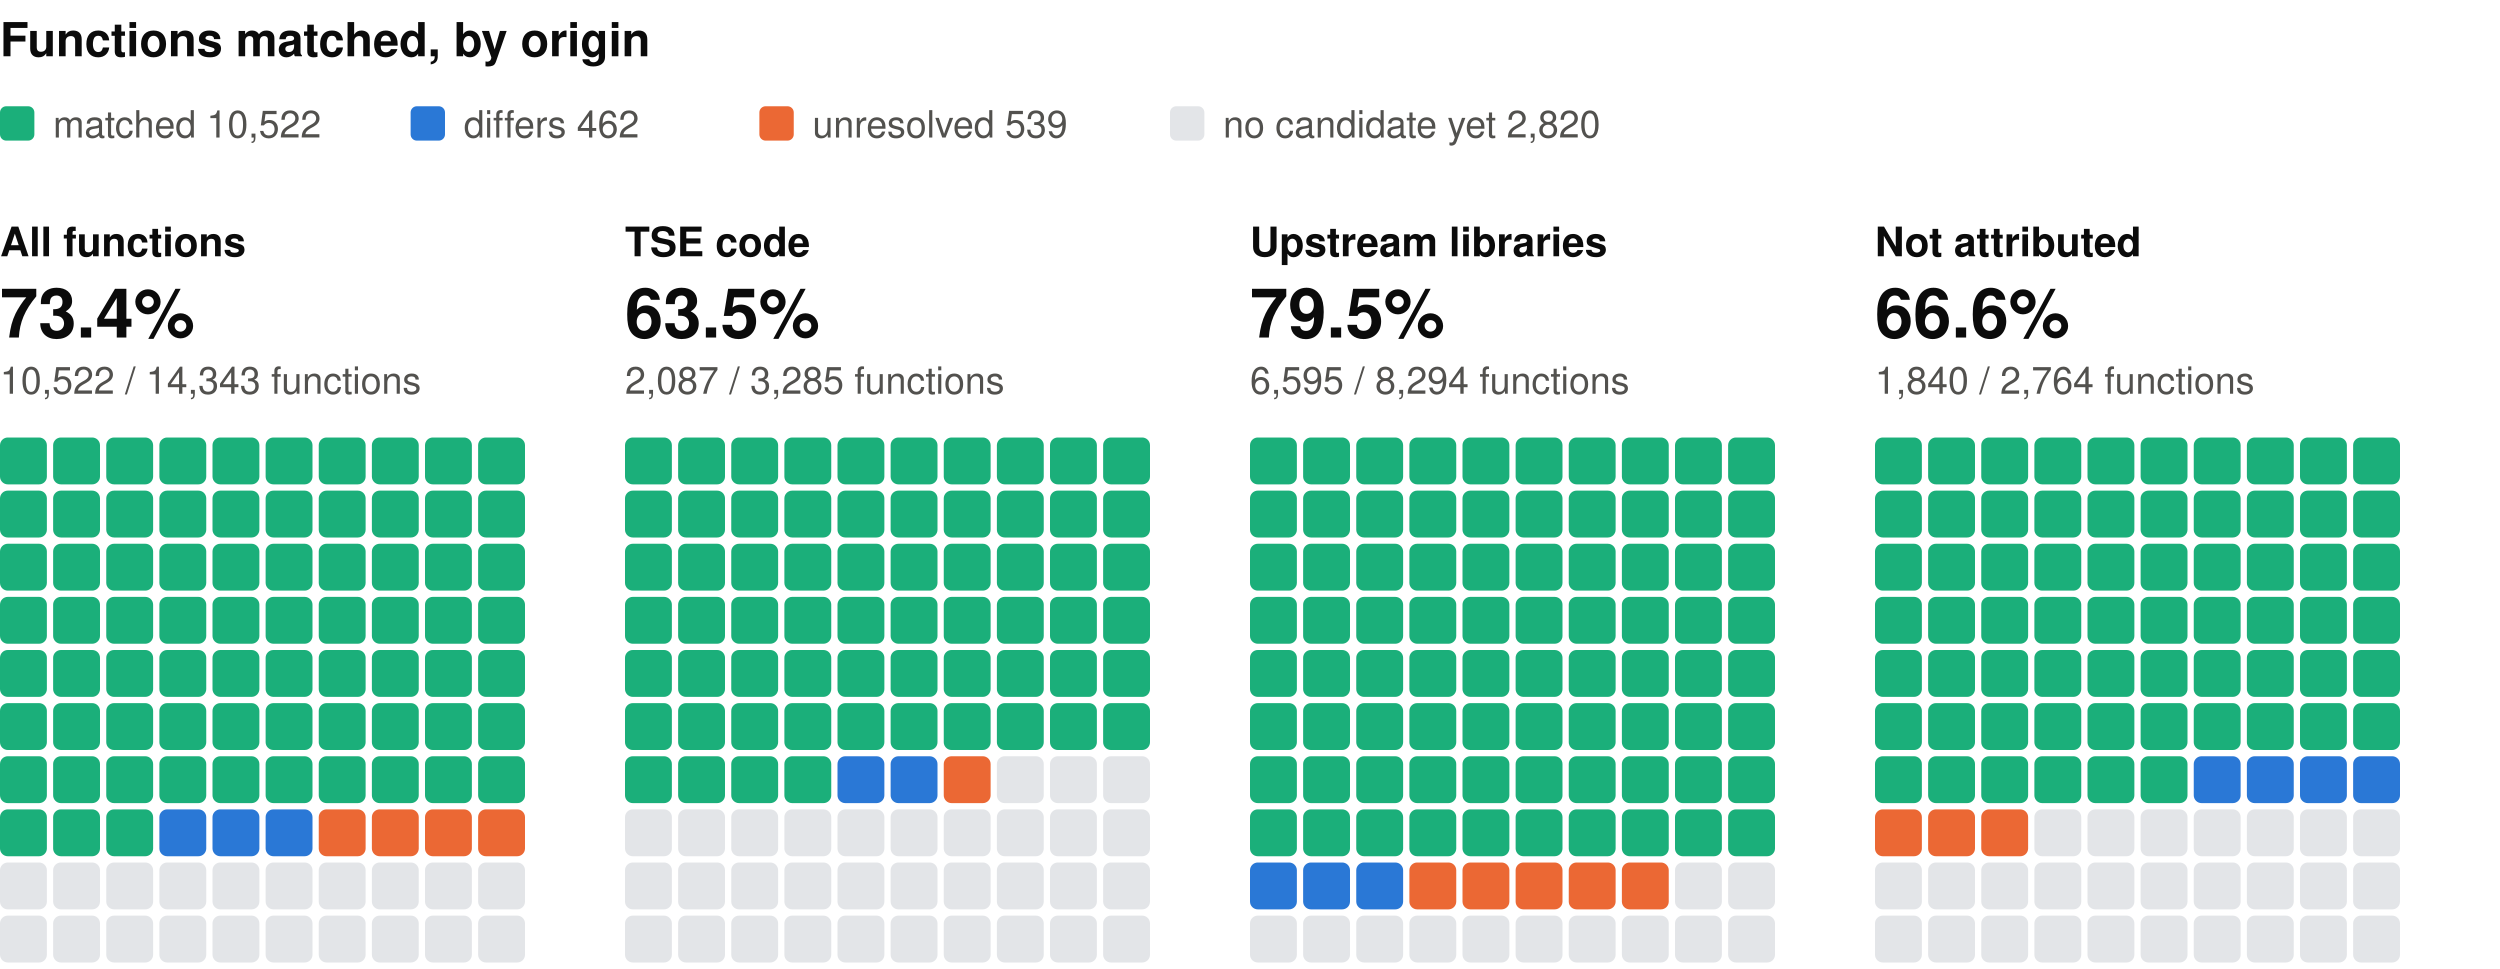
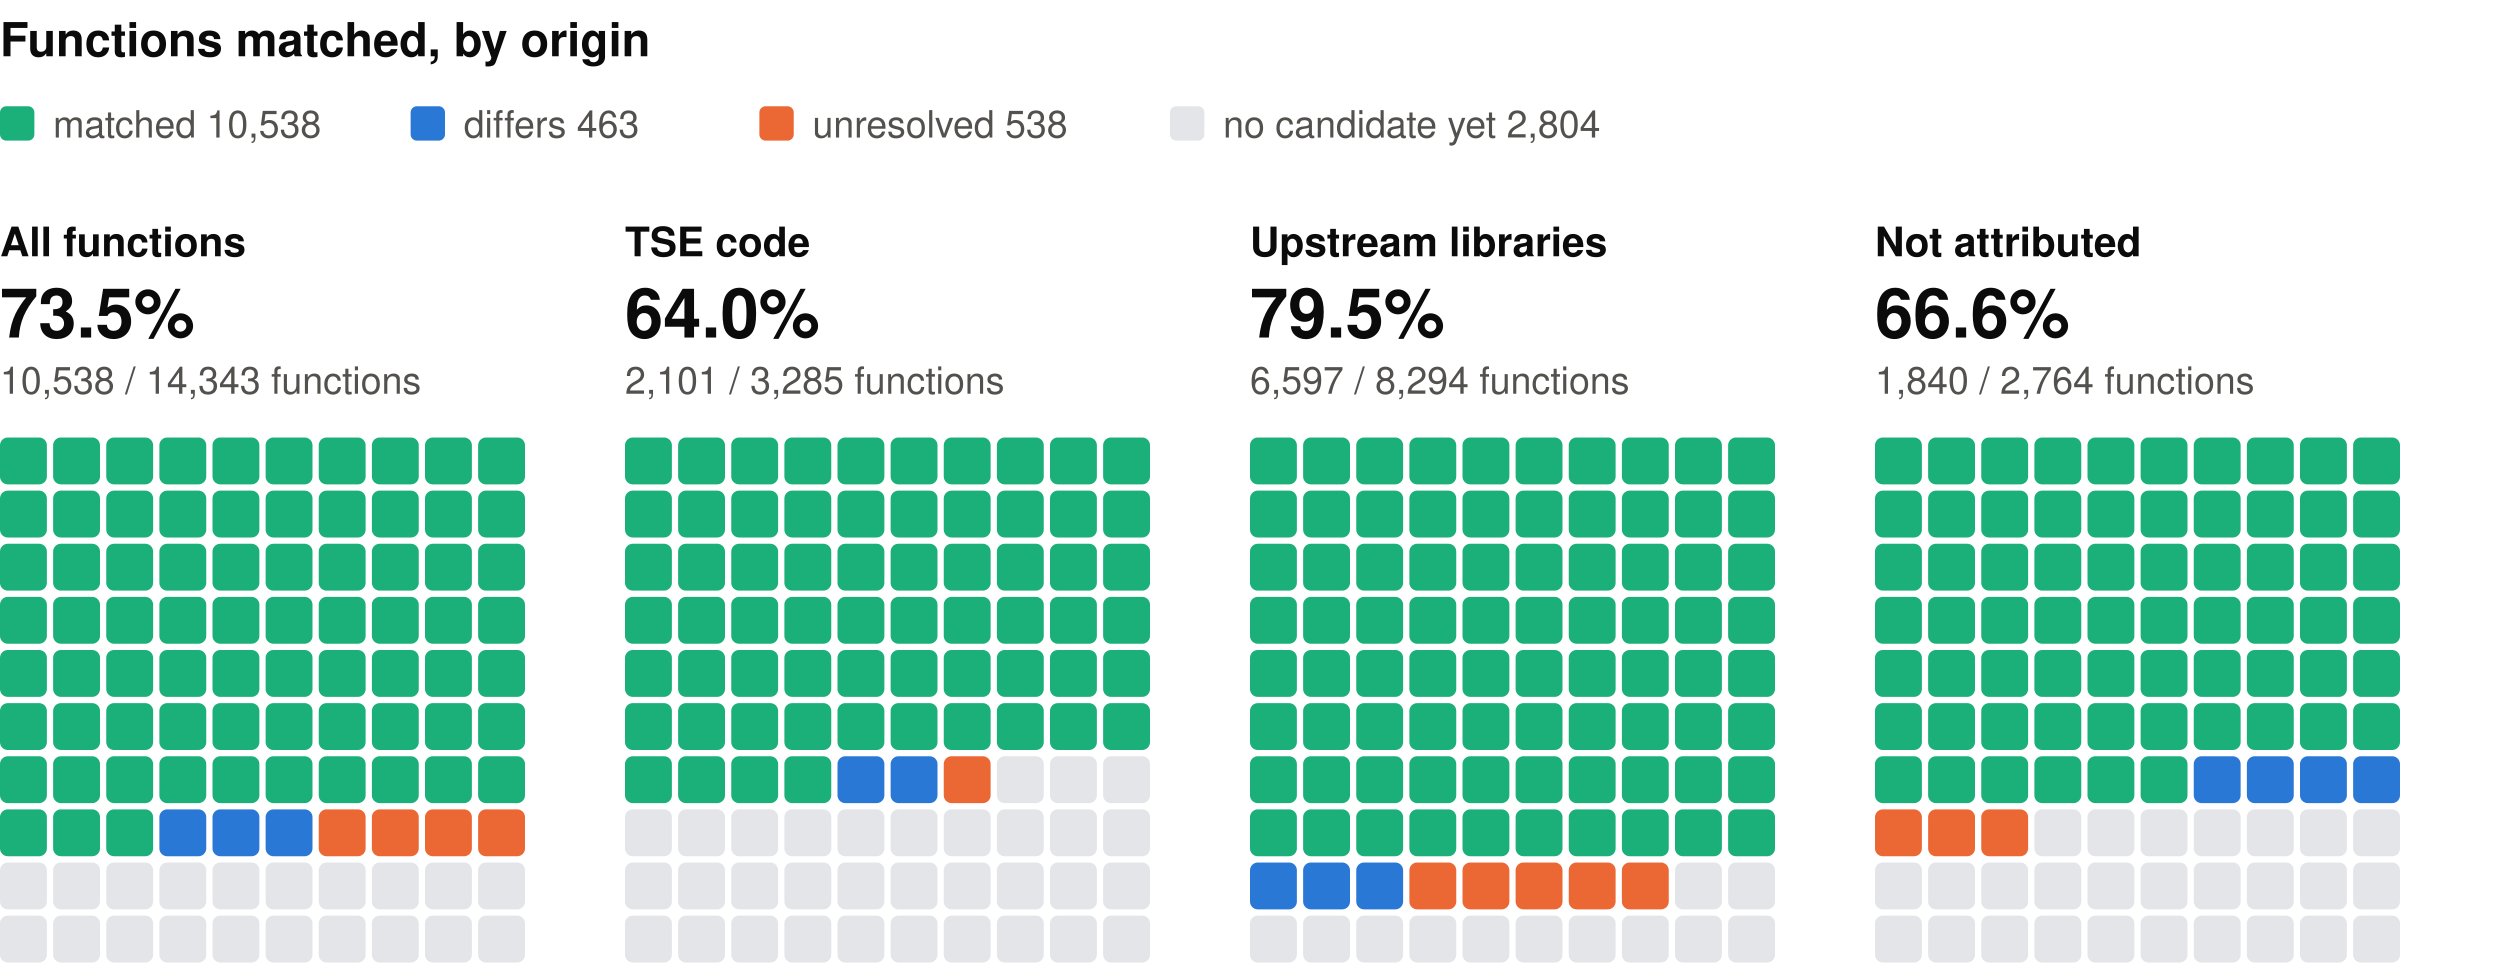
<svg xmlns="http://www.w3.org/2000/svg" width="800" height="310" viewBox="0 0 800 310" role="img" aria-label="Functions matched, by origin: one square per percent, coloured by verdict" font-family="system-ui, -apple-system, 'Segoe UI', Helvetica, Arial, sans-serif">
  <text x="0" y="18" font-size="15" fill="#0b0b0b" font-weight="600">Functions matched, by origin</text>
  <rect x="0" y="34" width="11" height="11" rx="2" fill="#1baf7a" />
-   <text x="17" y="44" font-size="12" fill="#52514e">matched 10,522</text>
+   <text x="17" y="44" font-size="12" fill="#52514e">matched 10,538</text>
  <rect x="131.4" y="34" width="11" height="11" rx="2" fill="#2a78d6" />
-   <text x="148.4" y="44" font-size="12" fill="#52514e">differs 462</text>
+   <text x="148.4" y="44" font-size="12" fill="#52514e">differs 463</text>
  <rect x="243" y="34" width="11" height="11" rx="2" fill="#eb6834" />
-   <text x="260" y="44" font-size="12" fill="#52514e">unresolved 539</text>
+   <text x="260" y="44" font-size="12" fill="#52514e">unresolved 538</text>
  <rect x="374.4" y="34" width="11" height="11" rx="2" fill="#e3e5e8" />
-   <text x="391.4" y="44" font-size="12" fill="#52514e">no candidate yet 2,820</text>
+   <text x="391.4" y="44" font-size="12" fill="#52514e">no candidate yet 2,804</text>
  <text x="0" y="82" font-size="13" fill="#0b0b0b" font-weight="600">All functions</text>
-   <text x="0" y="108" font-size="22" fill="#0b0b0b" font-weight="600">73.4%</text>
-   <text x="0" y="126" font-size="12" fill="#52514e">10,522 / 14,343 functions</text>
+   <text x="0" y="108" font-size="22" fill="#0b0b0b" font-weight="600">73.5%</text>
+   <text x="0" y="126" font-size="12" fill="#52514e">10,538 / 14,343 functions</text>
  <rect x="0" y="140" width="15" height="15" rx="2.5" fill="#1baf7a" />
  <rect x="17" y="140" width="15" height="15" rx="2.5" fill="#1baf7a" />
  <rect x="34" y="140" width="15" height="15" rx="2.5" fill="#1baf7a" />
  <rect x="51" y="140" width="15" height="15" rx="2.5" fill="#1baf7a" />
  <rect x="68" y="140" width="15" height="15" rx="2.5" fill="#1baf7a" />
  <rect x="85" y="140" width="15" height="15" rx="2.5" fill="#1baf7a" />
  <rect x="102" y="140" width="15" height="15" rx="2.5" fill="#1baf7a" />
  <rect x="119" y="140" width="15" height="15" rx="2.5" fill="#1baf7a" />
  <rect x="136" y="140" width="15" height="15" rx="2.5" fill="#1baf7a" />
  <rect x="153" y="140" width="15" height="15" rx="2.5" fill="#1baf7a" />
  <rect x="0" y="157" width="15" height="15" rx="2.5" fill="#1baf7a" />
  <rect x="17" y="157" width="15" height="15" rx="2.5" fill="#1baf7a" />
  <rect x="34" y="157" width="15" height="15" rx="2.5" fill="#1baf7a" />
  <rect x="51" y="157" width="15" height="15" rx="2.5" fill="#1baf7a" />
  <rect x="68" y="157" width="15" height="15" rx="2.5" fill="#1baf7a" />
  <rect x="85" y="157" width="15" height="15" rx="2.5" fill="#1baf7a" />
  <rect x="102" y="157" width="15" height="15" rx="2.5" fill="#1baf7a" />
  <rect x="119" y="157" width="15" height="15" rx="2.5" fill="#1baf7a" />
  <rect x="136" y="157" width="15" height="15" rx="2.5" fill="#1baf7a" />
  <rect x="153" y="157" width="15" height="15" rx="2.5" fill="#1baf7a" />
  <rect x="0" y="174" width="15" height="15" rx="2.5" fill="#1baf7a" />
  <rect x="17" y="174" width="15" height="15" rx="2.5" fill="#1baf7a" />
  <rect x="34" y="174" width="15" height="15" rx="2.5" fill="#1baf7a" />
  <rect x="51" y="174" width="15" height="15" rx="2.5" fill="#1baf7a" />
  <rect x="68" y="174" width="15" height="15" rx="2.5" fill="#1baf7a" />
  <rect x="85" y="174" width="15" height="15" rx="2.5" fill="#1baf7a" />
  <rect x="102" y="174" width="15" height="15" rx="2.5" fill="#1baf7a" />
  <rect x="119" y="174" width="15" height="15" rx="2.5" fill="#1baf7a" />
  <rect x="136" y="174" width="15" height="15" rx="2.5" fill="#1baf7a" />
  <rect x="153" y="174" width="15" height="15" rx="2.5" fill="#1baf7a" />
  <rect x="0" y="191" width="15" height="15" rx="2.5" fill="#1baf7a" />
  <rect x="17" y="191" width="15" height="15" rx="2.5" fill="#1baf7a" />
  <rect x="34" y="191" width="15" height="15" rx="2.5" fill="#1baf7a" />
  <rect x="51" y="191" width="15" height="15" rx="2.5" fill="#1baf7a" />
  <rect x="68" y="191" width="15" height="15" rx="2.5" fill="#1baf7a" />
  <rect x="85" y="191" width="15" height="15" rx="2.5" fill="#1baf7a" />
  <rect x="102" y="191" width="15" height="15" rx="2.5" fill="#1baf7a" />
  <rect x="119" y="191" width="15" height="15" rx="2.5" fill="#1baf7a" />
  <rect x="136" y="191" width="15" height="15" rx="2.5" fill="#1baf7a" />
  <rect x="153" y="191" width="15" height="15" rx="2.5" fill="#1baf7a" />
  <rect x="0" y="208" width="15" height="15" rx="2.5" fill="#1baf7a" />
  <rect x="17" y="208" width="15" height="15" rx="2.5" fill="#1baf7a" />
  <rect x="34" y="208" width="15" height="15" rx="2.5" fill="#1baf7a" />
  <rect x="51" y="208" width="15" height="15" rx="2.5" fill="#1baf7a" />
  <rect x="68" y="208" width="15" height="15" rx="2.5" fill="#1baf7a" />
  <rect x="85" y="208" width="15" height="15" rx="2.5" fill="#1baf7a" />
  <rect x="102" y="208" width="15" height="15" rx="2.5" fill="#1baf7a" />
  <rect x="119" y="208" width="15" height="15" rx="2.5" fill="#1baf7a" />
  <rect x="136" y="208" width="15" height="15" rx="2.5" fill="#1baf7a" />
  <rect x="153" y="208" width="15" height="15" rx="2.5" fill="#1baf7a" />
  <rect x="0" y="225" width="15" height="15" rx="2.5" fill="#1baf7a" />
  <rect x="17" y="225" width="15" height="15" rx="2.5" fill="#1baf7a" />
  <rect x="34" y="225" width="15" height="15" rx="2.5" fill="#1baf7a" />
  <rect x="51" y="225" width="15" height="15" rx="2.5" fill="#1baf7a" />
  <rect x="68" y="225" width="15" height="15" rx="2.5" fill="#1baf7a" />
  <rect x="85" y="225" width="15" height="15" rx="2.5" fill="#1baf7a" />
  <rect x="102" y="225" width="15" height="15" rx="2.5" fill="#1baf7a" />
  <rect x="119" y="225" width="15" height="15" rx="2.5" fill="#1baf7a" />
  <rect x="136" y="225" width="15" height="15" rx="2.5" fill="#1baf7a" />
  <rect x="153" y="225" width="15" height="15" rx="2.5" fill="#1baf7a" />
  <rect x="0" y="242" width="15" height="15" rx="2.5" fill="#1baf7a" />
  <rect x="17" y="242" width="15" height="15" rx="2.5" fill="#1baf7a" />
  <rect x="34" y="242" width="15" height="15" rx="2.5" fill="#1baf7a" />
  <rect x="51" y="242" width="15" height="15" rx="2.5" fill="#1baf7a" />
  <rect x="68" y="242" width="15" height="15" rx="2.5" fill="#1baf7a" />
  <rect x="85" y="242" width="15" height="15" rx="2.5" fill="#1baf7a" />
  <rect x="102" y="242" width="15" height="15" rx="2.5" fill="#1baf7a" />
  <rect x="119" y="242" width="15" height="15" rx="2.5" fill="#1baf7a" />
  <rect x="136" y="242" width="15" height="15" rx="2.5" fill="#1baf7a" />
  <rect x="153" y="242" width="15" height="15" rx="2.5" fill="#1baf7a" />
  <rect x="0" y="259" width="15" height="15" rx="2.5" fill="#1baf7a" />
  <rect x="17" y="259" width="15" height="15" rx="2.5" fill="#1baf7a" />
  <rect x="34" y="259" width="15" height="15" rx="2.5" fill="#1baf7a" />
  <rect x="51" y="259" width="15" height="15" rx="2.5" fill="#2a78d6" />
  <rect x="68" y="259" width="15" height="15" rx="2.5" fill="#2a78d6" />
  <rect x="85" y="259" width="15" height="15" rx="2.5" fill="#2a78d6" />
  <rect x="102" y="259" width="15" height="15" rx="2.5" fill="#eb6834" />
  <rect x="119" y="259" width="15" height="15" rx="2.5" fill="#eb6834" />
  <rect x="136" y="259" width="15" height="15" rx="2.5" fill="#eb6834" />
  <rect x="153" y="259" width="15" height="15" rx="2.5" fill="#eb6834" />
  <rect x="0" y="276" width="15" height="15" rx="2.5" fill="#e3e5e8" />
  <rect x="17" y="276" width="15" height="15" rx="2.5" fill="#e3e5e8" />
  <rect x="34" y="276" width="15" height="15" rx="2.5" fill="#e3e5e8" />
  <rect x="51" y="276" width="15" height="15" rx="2.5" fill="#e3e5e8" />
  <rect x="68" y="276" width="15" height="15" rx="2.5" fill="#e3e5e8" />
  <rect x="85" y="276" width="15" height="15" rx="2.5" fill="#e3e5e8" />
  <rect x="102" y="276" width="15" height="15" rx="2.5" fill="#e3e5e8" />
  <rect x="119" y="276" width="15" height="15" rx="2.5" fill="#e3e5e8" />
  <rect x="136" y="276" width="15" height="15" rx="2.5" fill="#e3e5e8" />
  <rect x="153" y="276" width="15" height="15" rx="2.5" fill="#e3e5e8" />
  <rect x="0" y="293" width="15" height="15" rx="2.5" fill="#e3e5e8" />
  <rect x="17" y="293" width="15" height="15" rx="2.5" fill="#e3e5e8" />
  <rect x="34" y="293" width="15" height="15" rx="2.5" fill="#e3e5e8" />
  <rect x="51" y="293" width="15" height="15" rx="2.5" fill="#e3e5e8" />
  <rect x="68" y="293" width="15" height="15" rx="2.5" fill="#e3e5e8" />
  <rect x="85" y="293" width="15" height="15" rx="2.5" fill="#e3e5e8" />
  <rect x="102" y="293" width="15" height="15" rx="2.5" fill="#e3e5e8" />
  <rect x="119" y="293" width="15" height="15" rx="2.5" fill="#e3e5e8" />
  <rect x="136" y="293" width="15" height="15" rx="2.5" fill="#e3e5e8" />
  <rect x="153" y="293" width="15" height="15" rx="2.5" fill="#e3e5e8" />
  <text x="200" y="82" font-size="13" fill="#0b0b0b" font-weight="600">TSE code</text>
-   <text x="200" y="108" font-size="22" fill="#0b0b0b" font-weight="600">63.5%</text>
-   <text x="200" y="126" font-size="12" fill="#52514e">2,087 / 3,285 functions</text>
+   <text x="200" y="108" font-size="22" fill="#0b0b0b" font-weight="600">64.0%</text>
+   <text x="200" y="126" font-size="12" fill="#52514e">2,101 / 3,285 functions</text>
  <rect x="200" y="140" width="15" height="15" rx="2.5" fill="#1baf7a" />
  <rect x="217" y="140" width="15" height="15" rx="2.5" fill="#1baf7a" />
  <rect x="234" y="140" width="15" height="15" rx="2.5" fill="#1baf7a" />
  <rect x="251" y="140" width="15" height="15" rx="2.5" fill="#1baf7a" />
  <rect x="268" y="140" width="15" height="15" rx="2.5" fill="#1baf7a" />
  <rect x="285" y="140" width="15" height="15" rx="2.5" fill="#1baf7a" />
  <rect x="302" y="140" width="15" height="15" rx="2.5" fill="#1baf7a" />
  <rect x="319" y="140" width="15" height="15" rx="2.5" fill="#1baf7a" />
  <rect x="336" y="140" width="15" height="15" rx="2.5" fill="#1baf7a" />
  <rect x="353" y="140" width="15" height="15" rx="2.5" fill="#1baf7a" />
  <rect x="200" y="157" width="15" height="15" rx="2.5" fill="#1baf7a" />
  <rect x="217" y="157" width="15" height="15" rx="2.5" fill="#1baf7a" />
  <rect x="234" y="157" width="15" height="15" rx="2.5" fill="#1baf7a" />
  <rect x="251" y="157" width="15" height="15" rx="2.5" fill="#1baf7a" />
  <rect x="268" y="157" width="15" height="15" rx="2.5" fill="#1baf7a" />
  <rect x="285" y="157" width="15" height="15" rx="2.5" fill="#1baf7a" />
  <rect x="302" y="157" width="15" height="15" rx="2.5" fill="#1baf7a" />
  <rect x="319" y="157" width="15" height="15" rx="2.5" fill="#1baf7a" />
  <rect x="336" y="157" width="15" height="15" rx="2.5" fill="#1baf7a" />
  <rect x="353" y="157" width="15" height="15" rx="2.5" fill="#1baf7a" />
  <rect x="200" y="174" width="15" height="15" rx="2.5" fill="#1baf7a" />
  <rect x="217" y="174" width="15" height="15" rx="2.5" fill="#1baf7a" />
  <rect x="234" y="174" width="15" height="15" rx="2.5" fill="#1baf7a" />
  <rect x="251" y="174" width="15" height="15" rx="2.5" fill="#1baf7a" />
  <rect x="268" y="174" width="15" height="15" rx="2.5" fill="#1baf7a" />
  <rect x="285" y="174" width="15" height="15" rx="2.5" fill="#1baf7a" />
  <rect x="302" y="174" width="15" height="15" rx="2.5" fill="#1baf7a" />
  <rect x="319" y="174" width="15" height="15" rx="2.5" fill="#1baf7a" />
  <rect x="336" y="174" width="15" height="15" rx="2.5" fill="#1baf7a" />
  <rect x="353" y="174" width="15" height="15" rx="2.5" fill="#1baf7a" />
  <rect x="200" y="191" width="15" height="15" rx="2.5" fill="#1baf7a" />
  <rect x="217" y="191" width="15" height="15" rx="2.5" fill="#1baf7a" />
  <rect x="234" y="191" width="15" height="15" rx="2.5" fill="#1baf7a" />
  <rect x="251" y="191" width="15" height="15" rx="2.5" fill="#1baf7a" />
  <rect x="268" y="191" width="15" height="15" rx="2.5" fill="#1baf7a" />
  <rect x="285" y="191" width="15" height="15" rx="2.5" fill="#1baf7a" />
  <rect x="302" y="191" width="15" height="15" rx="2.5" fill="#1baf7a" />
  <rect x="319" y="191" width="15" height="15" rx="2.5" fill="#1baf7a" />
  <rect x="336" y="191" width="15" height="15" rx="2.5" fill="#1baf7a" />
  <rect x="353" y="191" width="15" height="15" rx="2.5" fill="#1baf7a" />
  <rect x="200" y="208" width="15" height="15" rx="2.5" fill="#1baf7a" />
  <rect x="217" y="208" width="15" height="15" rx="2.5" fill="#1baf7a" />
  <rect x="234" y="208" width="15" height="15" rx="2.5" fill="#1baf7a" />
  <rect x="251" y="208" width="15" height="15" rx="2.5" fill="#1baf7a" />
  <rect x="268" y="208" width="15" height="15" rx="2.5" fill="#1baf7a" />
  <rect x="285" y="208" width="15" height="15" rx="2.5" fill="#1baf7a" />
  <rect x="302" y="208" width="15" height="15" rx="2.5" fill="#1baf7a" />
  <rect x="319" y="208" width="15" height="15" rx="2.5" fill="#1baf7a" />
  <rect x="336" y="208" width="15" height="15" rx="2.5" fill="#1baf7a" />
  <rect x="353" y="208" width="15" height="15" rx="2.5" fill="#1baf7a" />
  <rect x="200" y="225" width="15" height="15" rx="2.5" fill="#1baf7a" />
  <rect x="217" y="225" width="15" height="15" rx="2.5" fill="#1baf7a" />
  <rect x="234" y="225" width="15" height="15" rx="2.5" fill="#1baf7a" />
  <rect x="251" y="225" width="15" height="15" rx="2.5" fill="#1baf7a" />
  <rect x="268" y="225" width="15" height="15" rx="2.5" fill="#1baf7a" />
  <rect x="285" y="225" width="15" height="15" rx="2.5" fill="#1baf7a" />
  <rect x="302" y="225" width="15" height="15" rx="2.5" fill="#1baf7a" />
  <rect x="319" y="225" width="15" height="15" rx="2.5" fill="#1baf7a" />
  <rect x="336" y="225" width="15" height="15" rx="2.5" fill="#1baf7a" />
  <rect x="353" y="225" width="15" height="15" rx="2.5" fill="#1baf7a" />
  <rect x="200" y="242" width="15" height="15" rx="2.5" fill="#1baf7a" />
  <rect x="217" y="242" width="15" height="15" rx="2.5" fill="#1baf7a" />
  <rect x="234" y="242" width="15" height="15" rx="2.5" fill="#1baf7a" />
  <rect x="251" y="242" width="15" height="15" rx="2.5" fill="#1baf7a" />
  <rect x="268" y="242" width="15" height="15" rx="2.5" fill="#2a78d6" />
  <rect x="285" y="242" width="15" height="15" rx="2.5" fill="#2a78d6" />
  <rect x="302" y="242" width="15" height="15" rx="2.5" fill="#eb6834" />
  <rect x="319" y="242" width="15" height="15" rx="2.5" fill="#e3e5e8" />
  <rect x="336" y="242" width="15" height="15" rx="2.5" fill="#e3e5e8" />
  <rect x="353" y="242" width="15" height="15" rx="2.5" fill="#e3e5e8" />
  <rect x="200" y="259" width="15" height="15" rx="2.5" fill="#e3e5e8" />
  <rect x="217" y="259" width="15" height="15" rx="2.5" fill="#e3e5e8" />
  <rect x="234" y="259" width="15" height="15" rx="2.5" fill="#e3e5e8" />
  <rect x="251" y="259" width="15" height="15" rx="2.5" fill="#e3e5e8" />
  <rect x="268" y="259" width="15" height="15" rx="2.5" fill="#e3e5e8" />
  <rect x="285" y="259" width="15" height="15" rx="2.5" fill="#e3e5e8" />
  <rect x="302" y="259" width="15" height="15" rx="2.5" fill="#e3e5e8" />
  <rect x="319" y="259" width="15" height="15" rx="2.5" fill="#e3e5e8" />
  <rect x="336" y="259" width="15" height="15" rx="2.5" fill="#e3e5e8" />
  <rect x="353" y="259" width="15" height="15" rx="2.5" fill="#e3e5e8" />
  <rect x="200" y="276" width="15" height="15" rx="2.5" fill="#e3e5e8" />
  <rect x="217" y="276" width="15" height="15" rx="2.5" fill="#e3e5e8" />
  <rect x="234" y="276" width="15" height="15" rx="2.5" fill="#e3e5e8" />
  <rect x="251" y="276" width="15" height="15" rx="2.5" fill="#e3e5e8" />
  <rect x="268" y="276" width="15" height="15" rx="2.5" fill="#e3e5e8" />
  <rect x="285" y="276" width="15" height="15" rx="2.5" fill="#e3e5e8" />
  <rect x="302" y="276" width="15" height="15" rx="2.5" fill="#e3e5e8" />
  <rect x="319" y="276" width="15" height="15" rx="2.5" fill="#e3e5e8" />
  <rect x="336" y="276" width="15" height="15" rx="2.5" fill="#e3e5e8" />
  <rect x="353" y="276" width="15" height="15" rx="2.5" fill="#e3e5e8" />
  <rect x="200" y="293" width="15" height="15" rx="2.5" fill="#e3e5e8" />
  <rect x="217" y="293" width="15" height="15" rx="2.5" fill="#e3e5e8" />
  <rect x="234" y="293" width="15" height="15" rx="2.5" fill="#e3e5e8" />
  <rect x="251" y="293" width="15" height="15" rx="2.5" fill="#e3e5e8" />
  <rect x="268" y="293" width="15" height="15" rx="2.5" fill="#e3e5e8" />
  <rect x="285" y="293" width="15" height="15" rx="2.5" fill="#e3e5e8" />
  <rect x="302" y="293" width="15" height="15" rx="2.5" fill="#e3e5e8" />
  <rect x="319" y="293" width="15" height="15" rx="2.5" fill="#e3e5e8" />
  <rect x="336" y="293" width="15" height="15" rx="2.5" fill="#e3e5e8" />
  <rect x="353" y="293" width="15" height="15" rx="2.5" fill="#e3e5e8" />
  <text x="400" y="82" font-size="13" fill="#0b0b0b" font-weight="600">Upstream libraries</text>
  <text x="400" y="108" font-size="22" fill="#0b0b0b" font-weight="600">79.5%</text>
-   <text x="400" y="126" font-size="12" fill="#52514e">6,595 / 8,294 functions</text>
+   <text x="400" y="126" font-size="12" fill="#52514e">6,597 / 8,294 functions</text>
  <rect x="400" y="140" width="15" height="15" rx="2.5" fill="#1baf7a" />
  <rect x="417" y="140" width="15" height="15" rx="2.5" fill="#1baf7a" />
  <rect x="434" y="140" width="15" height="15" rx="2.5" fill="#1baf7a" />
  <rect x="451" y="140" width="15" height="15" rx="2.5" fill="#1baf7a" />
  <rect x="468" y="140" width="15" height="15" rx="2.5" fill="#1baf7a" />
  <rect x="485" y="140" width="15" height="15" rx="2.5" fill="#1baf7a" />
  <rect x="502" y="140" width="15" height="15" rx="2.5" fill="#1baf7a" />
  <rect x="519" y="140" width="15" height="15" rx="2.5" fill="#1baf7a" />
  <rect x="536" y="140" width="15" height="15" rx="2.5" fill="#1baf7a" />
  <rect x="553" y="140" width="15" height="15" rx="2.5" fill="#1baf7a" />
  <rect x="400" y="157" width="15" height="15" rx="2.5" fill="#1baf7a" />
  <rect x="417" y="157" width="15" height="15" rx="2.5" fill="#1baf7a" />
  <rect x="434" y="157" width="15" height="15" rx="2.5" fill="#1baf7a" />
  <rect x="451" y="157" width="15" height="15" rx="2.5" fill="#1baf7a" />
  <rect x="468" y="157" width="15" height="15" rx="2.5" fill="#1baf7a" />
  <rect x="485" y="157" width="15" height="15" rx="2.5" fill="#1baf7a" />
  <rect x="502" y="157" width="15" height="15" rx="2.5" fill="#1baf7a" />
  <rect x="519" y="157" width="15" height="15" rx="2.5" fill="#1baf7a" />
  <rect x="536" y="157" width="15" height="15" rx="2.5" fill="#1baf7a" />
  <rect x="553" y="157" width="15" height="15" rx="2.5" fill="#1baf7a" />
  <rect x="400" y="174" width="15" height="15" rx="2.5" fill="#1baf7a" />
  <rect x="417" y="174" width="15" height="15" rx="2.5" fill="#1baf7a" />
  <rect x="434" y="174" width="15" height="15" rx="2.5" fill="#1baf7a" />
  <rect x="451" y="174" width="15" height="15" rx="2.5" fill="#1baf7a" />
  <rect x="468" y="174" width="15" height="15" rx="2.5" fill="#1baf7a" />
  <rect x="485" y="174" width="15" height="15" rx="2.5" fill="#1baf7a" />
  <rect x="502" y="174" width="15" height="15" rx="2.5" fill="#1baf7a" />
  <rect x="519" y="174" width="15" height="15" rx="2.5" fill="#1baf7a" />
  <rect x="536" y="174" width="15" height="15" rx="2.5" fill="#1baf7a" />
  <rect x="553" y="174" width="15" height="15" rx="2.5" fill="#1baf7a" />
  <rect x="400" y="191" width="15" height="15" rx="2.5" fill="#1baf7a" />
  <rect x="417" y="191" width="15" height="15" rx="2.5" fill="#1baf7a" />
  <rect x="434" y="191" width="15" height="15" rx="2.5" fill="#1baf7a" />
  <rect x="451" y="191" width="15" height="15" rx="2.5" fill="#1baf7a" />
  <rect x="468" y="191" width="15" height="15" rx="2.5" fill="#1baf7a" />
  <rect x="485" y="191" width="15" height="15" rx="2.5" fill="#1baf7a" />
  <rect x="502" y="191" width="15" height="15" rx="2.5" fill="#1baf7a" />
  <rect x="519" y="191" width="15" height="15" rx="2.5" fill="#1baf7a" />
  <rect x="536" y="191" width="15" height="15" rx="2.5" fill="#1baf7a" />
  <rect x="553" y="191" width="15" height="15" rx="2.5" fill="#1baf7a" />
  <rect x="400" y="208" width="15" height="15" rx="2.5" fill="#1baf7a" />
  <rect x="417" y="208" width="15" height="15" rx="2.5" fill="#1baf7a" />
  <rect x="434" y="208" width="15" height="15" rx="2.5" fill="#1baf7a" />
  <rect x="451" y="208" width="15" height="15" rx="2.5" fill="#1baf7a" />
  <rect x="468" y="208" width="15" height="15" rx="2.5" fill="#1baf7a" />
  <rect x="485" y="208" width="15" height="15" rx="2.5" fill="#1baf7a" />
  <rect x="502" y="208" width="15" height="15" rx="2.5" fill="#1baf7a" />
  <rect x="519" y="208" width="15" height="15" rx="2.5" fill="#1baf7a" />
  <rect x="536" y="208" width="15" height="15" rx="2.5" fill="#1baf7a" />
  <rect x="553" y="208" width="15" height="15" rx="2.5" fill="#1baf7a" />
  <rect x="400" y="225" width="15" height="15" rx="2.5" fill="#1baf7a" />
  <rect x="417" y="225" width="15" height="15" rx="2.5" fill="#1baf7a" />
  <rect x="434" y="225" width="15" height="15" rx="2.5" fill="#1baf7a" />
  <rect x="451" y="225" width="15" height="15" rx="2.5" fill="#1baf7a" />
  <rect x="468" y="225" width="15" height="15" rx="2.5" fill="#1baf7a" />
  <rect x="485" y="225" width="15" height="15" rx="2.5" fill="#1baf7a" />
  <rect x="502" y="225" width="15" height="15" rx="2.5" fill="#1baf7a" />
  <rect x="519" y="225" width="15" height="15" rx="2.5" fill="#1baf7a" />
  <rect x="536" y="225" width="15" height="15" rx="2.5" fill="#1baf7a" />
  <rect x="553" y="225" width="15" height="15" rx="2.5" fill="#1baf7a" />
  <rect x="400" y="242" width="15" height="15" rx="2.5" fill="#1baf7a" />
  <rect x="417" y="242" width="15" height="15" rx="2.5" fill="#1baf7a" />
  <rect x="434" y="242" width="15" height="15" rx="2.5" fill="#1baf7a" />
  <rect x="451" y="242" width="15" height="15" rx="2.5" fill="#1baf7a" />
  <rect x="468" y="242" width="15" height="15" rx="2.5" fill="#1baf7a" />
  <rect x="485" y="242" width="15" height="15" rx="2.5" fill="#1baf7a" />
  <rect x="502" y="242" width="15" height="15" rx="2.5" fill="#1baf7a" />
  <rect x="519" y="242" width="15" height="15" rx="2.5" fill="#1baf7a" />
  <rect x="536" y="242" width="15" height="15" rx="2.5" fill="#1baf7a" />
  <rect x="553" y="242" width="15" height="15" rx="2.5" fill="#1baf7a" />
  <rect x="400" y="259" width="15" height="15" rx="2.5" fill="#1baf7a" />
  <rect x="417" y="259" width="15" height="15" rx="2.5" fill="#1baf7a" />
  <rect x="434" y="259" width="15" height="15" rx="2.5" fill="#1baf7a" />
  <rect x="451" y="259" width="15" height="15" rx="2.5" fill="#1baf7a" />
  <rect x="468" y="259" width="15" height="15" rx="2.5" fill="#1baf7a" />
  <rect x="485" y="259" width="15" height="15" rx="2.5" fill="#1baf7a" />
  <rect x="502" y="259" width="15" height="15" rx="2.5" fill="#1baf7a" />
  <rect x="519" y="259" width="15" height="15" rx="2.5" fill="#1baf7a" />
  <rect x="536" y="259" width="15" height="15" rx="2.5" fill="#1baf7a" />
  <rect x="553" y="259" width="15" height="15" rx="2.5" fill="#1baf7a" />
  <rect x="400" y="276" width="15" height="15" rx="2.5" fill="#2a78d6" />
  <rect x="417" y="276" width="15" height="15" rx="2.5" fill="#2a78d6" />
  <rect x="434" y="276" width="15" height="15" rx="2.5" fill="#2a78d6" />
  <rect x="451" y="276" width="15" height="15" rx="2.5" fill="#eb6834" />
  <rect x="468" y="276" width="15" height="15" rx="2.5" fill="#eb6834" />
  <rect x="485" y="276" width="15" height="15" rx="2.5" fill="#eb6834" />
  <rect x="502" y="276" width="15" height="15" rx="2.5" fill="#eb6834" />
  <rect x="519" y="276" width="15" height="15" rx="2.5" fill="#eb6834" />
  <rect x="536" y="276" width="15" height="15" rx="2.5" fill="#e3e5e8" />
  <rect x="553" y="276" width="15" height="15" rx="2.5" fill="#e3e5e8" />
  <rect x="400" y="293" width="15" height="15" rx="2.5" fill="#e3e5e8" />
  <rect x="417" y="293" width="15" height="15" rx="2.5" fill="#e3e5e8" />
  <rect x="434" y="293" width="15" height="15" rx="2.5" fill="#e3e5e8" />
  <rect x="451" y="293" width="15" height="15" rx="2.5" fill="#e3e5e8" />
  <rect x="468" y="293" width="15" height="15" rx="2.5" fill="#e3e5e8" />
  <rect x="485" y="293" width="15" height="15" rx="2.5" fill="#e3e5e8" />
  <rect x="502" y="293" width="15" height="15" rx="2.5" fill="#e3e5e8" />
  <rect x="519" y="293" width="15" height="15" rx="2.5" fill="#e3e5e8" />
  <rect x="536" y="293" width="15" height="15" rx="2.5" fill="#e3e5e8" />
  <rect x="553" y="293" width="15" height="15" rx="2.5" fill="#e3e5e8" />
  <text x="600" y="82" font-size="13" fill="#0b0b0b" font-weight="600">Not attributed</text>
  <text x="600" y="108" font-size="22" fill="#0b0b0b" font-weight="600">66.6%</text>
  <text x="600" y="126" font-size="12" fill="#52514e">1,840 / 2,764 functions</text>
  <rect x="600" y="140" width="15" height="15" rx="2.5" fill="#1baf7a" />
  <rect x="617" y="140" width="15" height="15" rx="2.5" fill="#1baf7a" />
  <rect x="634" y="140" width="15" height="15" rx="2.5" fill="#1baf7a" />
  <rect x="651" y="140" width="15" height="15" rx="2.5" fill="#1baf7a" />
  <rect x="668" y="140" width="15" height="15" rx="2.5" fill="#1baf7a" />
  <rect x="685" y="140" width="15" height="15" rx="2.5" fill="#1baf7a" />
  <rect x="702" y="140" width="15" height="15" rx="2.5" fill="#1baf7a" />
  <rect x="719" y="140" width="15" height="15" rx="2.5" fill="#1baf7a" />
  <rect x="736" y="140" width="15" height="15" rx="2.5" fill="#1baf7a" />
  <rect x="753" y="140" width="15" height="15" rx="2.5" fill="#1baf7a" />
  <rect x="600" y="157" width="15" height="15" rx="2.5" fill="#1baf7a" />
  <rect x="617" y="157" width="15" height="15" rx="2.5" fill="#1baf7a" />
  <rect x="634" y="157" width="15" height="15" rx="2.5" fill="#1baf7a" />
  <rect x="651" y="157" width="15" height="15" rx="2.5" fill="#1baf7a" />
  <rect x="668" y="157" width="15" height="15" rx="2.5" fill="#1baf7a" />
  <rect x="685" y="157" width="15" height="15" rx="2.5" fill="#1baf7a" />
  <rect x="702" y="157" width="15" height="15" rx="2.5" fill="#1baf7a" />
  <rect x="719" y="157" width="15" height="15" rx="2.5" fill="#1baf7a" />
  <rect x="736" y="157" width="15" height="15" rx="2.5" fill="#1baf7a" />
  <rect x="753" y="157" width="15" height="15" rx="2.5" fill="#1baf7a" />
  <rect x="600" y="174" width="15" height="15" rx="2.5" fill="#1baf7a" />
  <rect x="617" y="174" width="15" height="15" rx="2.5" fill="#1baf7a" />
  <rect x="634" y="174" width="15" height="15" rx="2.5" fill="#1baf7a" />
  <rect x="651" y="174" width="15" height="15" rx="2.5" fill="#1baf7a" />
  <rect x="668" y="174" width="15" height="15" rx="2.5" fill="#1baf7a" />
  <rect x="685" y="174" width="15" height="15" rx="2.5" fill="#1baf7a" />
  <rect x="702" y="174" width="15" height="15" rx="2.5" fill="#1baf7a" />
  <rect x="719" y="174" width="15" height="15" rx="2.5" fill="#1baf7a" />
  <rect x="736" y="174" width="15" height="15" rx="2.5" fill="#1baf7a" />
  <rect x="753" y="174" width="15" height="15" rx="2.5" fill="#1baf7a" />
  <rect x="600" y="191" width="15" height="15" rx="2.5" fill="#1baf7a" />
  <rect x="617" y="191" width="15" height="15" rx="2.5" fill="#1baf7a" />
  <rect x="634" y="191" width="15" height="15" rx="2.5" fill="#1baf7a" />
  <rect x="651" y="191" width="15" height="15" rx="2.5" fill="#1baf7a" />
  <rect x="668" y="191" width="15" height="15" rx="2.5" fill="#1baf7a" />
  <rect x="685" y="191" width="15" height="15" rx="2.5" fill="#1baf7a" />
  <rect x="702" y="191" width="15" height="15" rx="2.5" fill="#1baf7a" />
  <rect x="719" y="191" width="15" height="15" rx="2.5" fill="#1baf7a" />
  <rect x="736" y="191" width="15" height="15" rx="2.5" fill="#1baf7a" />
  <rect x="753" y="191" width="15" height="15" rx="2.5" fill="#1baf7a" />
  <rect x="600" y="208" width="15" height="15" rx="2.5" fill="#1baf7a" />
  <rect x="617" y="208" width="15" height="15" rx="2.5" fill="#1baf7a" />
  <rect x="634" y="208" width="15" height="15" rx="2.5" fill="#1baf7a" />
  <rect x="651" y="208" width="15" height="15" rx="2.5" fill="#1baf7a" />
  <rect x="668" y="208" width="15" height="15" rx="2.5" fill="#1baf7a" />
  <rect x="685" y="208" width="15" height="15" rx="2.5" fill="#1baf7a" />
  <rect x="702" y="208" width="15" height="15" rx="2.5" fill="#1baf7a" />
  <rect x="719" y="208" width="15" height="15" rx="2.5" fill="#1baf7a" />
  <rect x="736" y="208" width="15" height="15" rx="2.5" fill="#1baf7a" />
  <rect x="753" y="208" width="15" height="15" rx="2.5" fill="#1baf7a" />
  <rect x="600" y="225" width="15" height="15" rx="2.5" fill="#1baf7a" />
  <rect x="617" y="225" width="15" height="15" rx="2.5" fill="#1baf7a" />
  <rect x="634" y="225" width="15" height="15" rx="2.5" fill="#1baf7a" />
  <rect x="651" y="225" width="15" height="15" rx="2.5" fill="#1baf7a" />
  <rect x="668" y="225" width="15" height="15" rx="2.5" fill="#1baf7a" />
  <rect x="685" y="225" width="15" height="15" rx="2.5" fill="#1baf7a" />
  <rect x="702" y="225" width="15" height="15" rx="2.5" fill="#1baf7a" />
  <rect x="719" y="225" width="15" height="15" rx="2.5" fill="#1baf7a" />
  <rect x="736" y="225" width="15" height="15" rx="2.5" fill="#1baf7a" />
  <rect x="753" y="225" width="15" height="15" rx="2.5" fill="#1baf7a" />
  <rect x="600" y="242" width="15" height="15" rx="2.5" fill="#1baf7a" />
  <rect x="617" y="242" width="15" height="15" rx="2.5" fill="#1baf7a" />
  <rect x="634" y="242" width="15" height="15" rx="2.5" fill="#1baf7a" />
  <rect x="651" y="242" width="15" height="15" rx="2.5" fill="#1baf7a" />
  <rect x="668" y="242" width="15" height="15" rx="2.5" fill="#1baf7a" />
  <rect x="685" y="242" width="15" height="15" rx="2.5" fill="#1baf7a" />
  <rect x="702" y="242" width="15" height="15" rx="2.5" fill="#2a78d6" />
  <rect x="719" y="242" width="15" height="15" rx="2.5" fill="#2a78d6" />
  <rect x="736" y="242" width="15" height="15" rx="2.5" fill="#2a78d6" />
  <rect x="753" y="242" width="15" height="15" rx="2.5" fill="#2a78d6" />
  <rect x="600" y="259" width="15" height="15" rx="2.5" fill="#eb6834" />
  <rect x="617" y="259" width="15" height="15" rx="2.5" fill="#eb6834" />
  <rect x="634" y="259" width="15" height="15" rx="2.5" fill="#eb6834" />
  <rect x="651" y="259" width="15" height="15" rx="2.5" fill="#e3e5e8" />
  <rect x="668" y="259" width="15" height="15" rx="2.5" fill="#e3e5e8" />
  <rect x="685" y="259" width="15" height="15" rx="2.5" fill="#e3e5e8" />
  <rect x="702" y="259" width="15" height="15" rx="2.5" fill="#e3e5e8" />
  <rect x="719" y="259" width="15" height="15" rx="2.5" fill="#e3e5e8" />
  <rect x="736" y="259" width="15" height="15" rx="2.5" fill="#e3e5e8" />
  <rect x="753" y="259" width="15" height="15" rx="2.5" fill="#e3e5e8" />
  <rect x="600" y="276" width="15" height="15" rx="2.5" fill="#e3e5e8" />
  <rect x="617" y="276" width="15" height="15" rx="2.5" fill="#e3e5e8" />
  <rect x="634" y="276" width="15" height="15" rx="2.5" fill="#e3e5e8" />
  <rect x="651" y="276" width="15" height="15" rx="2.5" fill="#e3e5e8" />
  <rect x="668" y="276" width="15" height="15" rx="2.5" fill="#e3e5e8" />
  <rect x="685" y="276" width="15" height="15" rx="2.5" fill="#e3e5e8" />
  <rect x="702" y="276" width="15" height="15" rx="2.5" fill="#e3e5e8" />
  <rect x="719" y="276" width="15" height="15" rx="2.5" fill="#e3e5e8" />
  <rect x="736" y="276" width="15" height="15" rx="2.5" fill="#e3e5e8" />
  <rect x="753" y="276" width="15" height="15" rx="2.5" fill="#e3e5e8" />
  <rect x="600" y="293" width="15" height="15" rx="2.5" fill="#e3e5e8" />
  <rect x="617" y="293" width="15" height="15" rx="2.5" fill="#e3e5e8" />
  <rect x="634" y="293" width="15" height="15" rx="2.5" fill="#e3e5e8" />
  <rect x="651" y="293" width="15" height="15" rx="2.5" fill="#e3e5e8" />
  <rect x="668" y="293" width="15" height="15" rx="2.5" fill="#e3e5e8" />
  <rect x="685" y="293" width="15" height="15" rx="2.5" fill="#e3e5e8" />
  <rect x="702" y="293" width="15" height="15" rx="2.5" fill="#e3e5e8" />
  <rect x="719" y="293" width="15" height="15" rx="2.5" fill="#e3e5e8" />
  <rect x="736" y="293" width="15" height="15" rx="2.5" fill="#e3e5e8" />
  <rect x="753" y="293" width="15" height="15" rx="2.5" fill="#e3e5e8" />
</svg>
